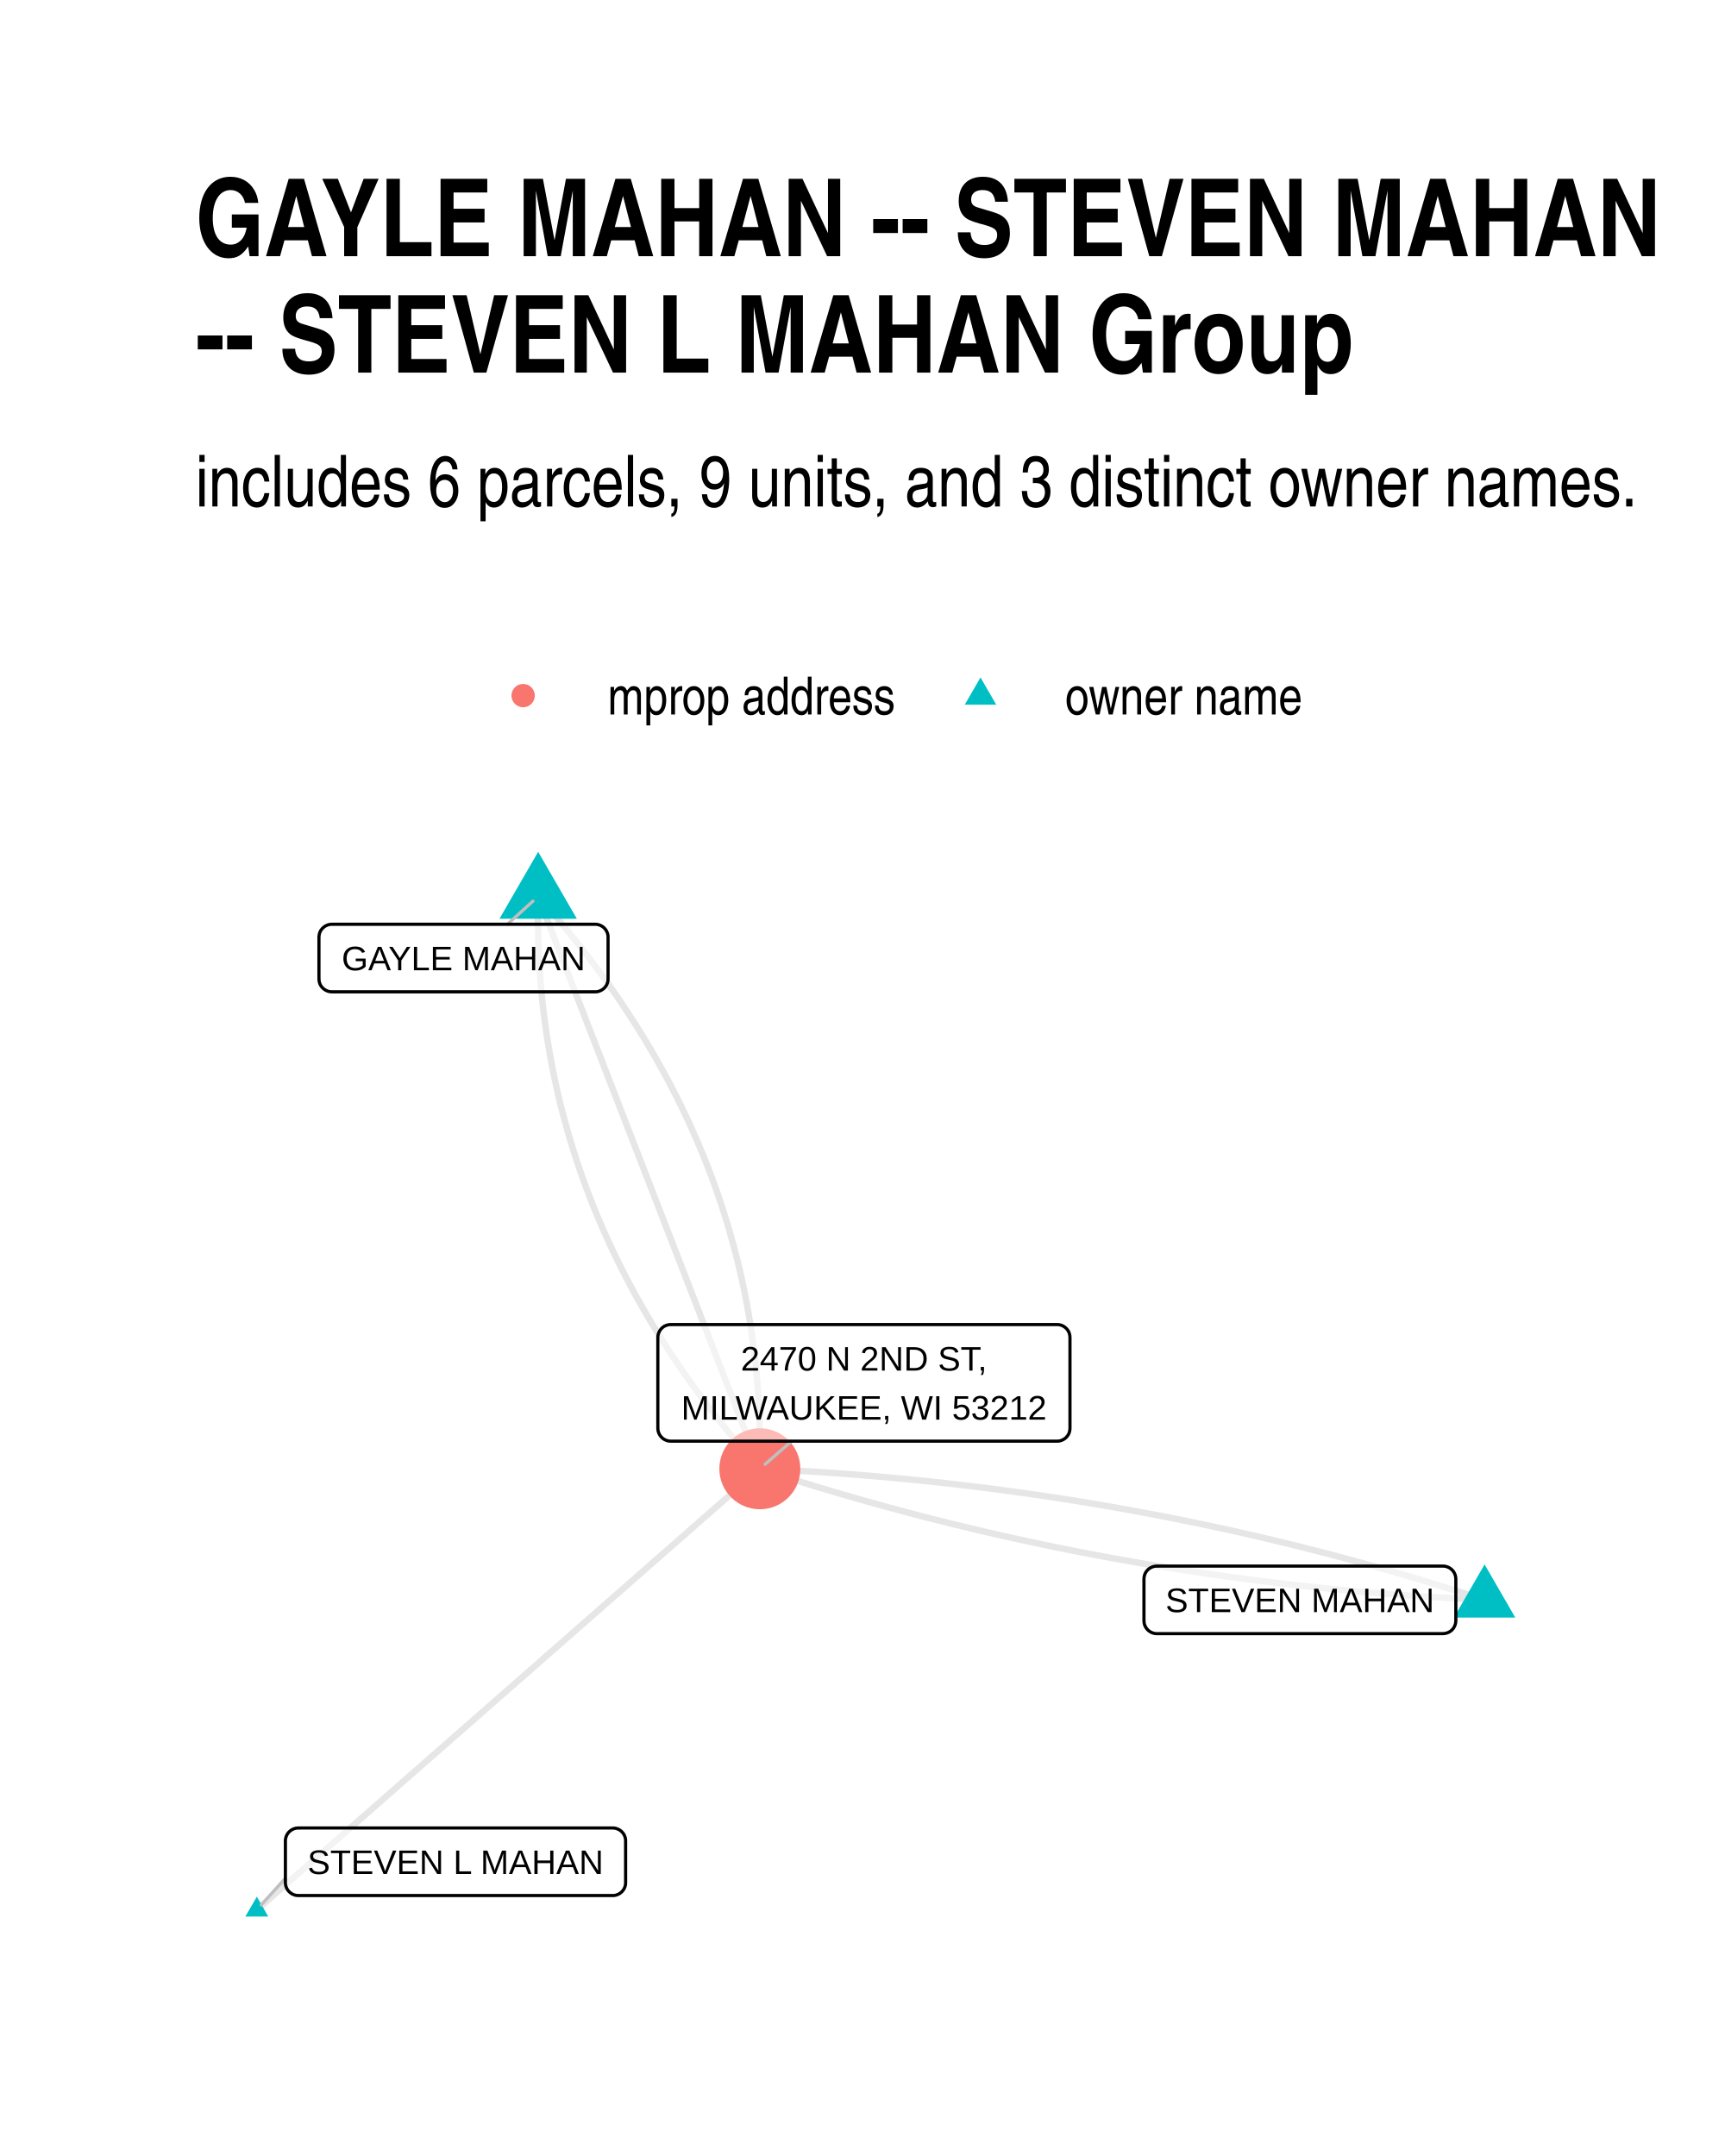
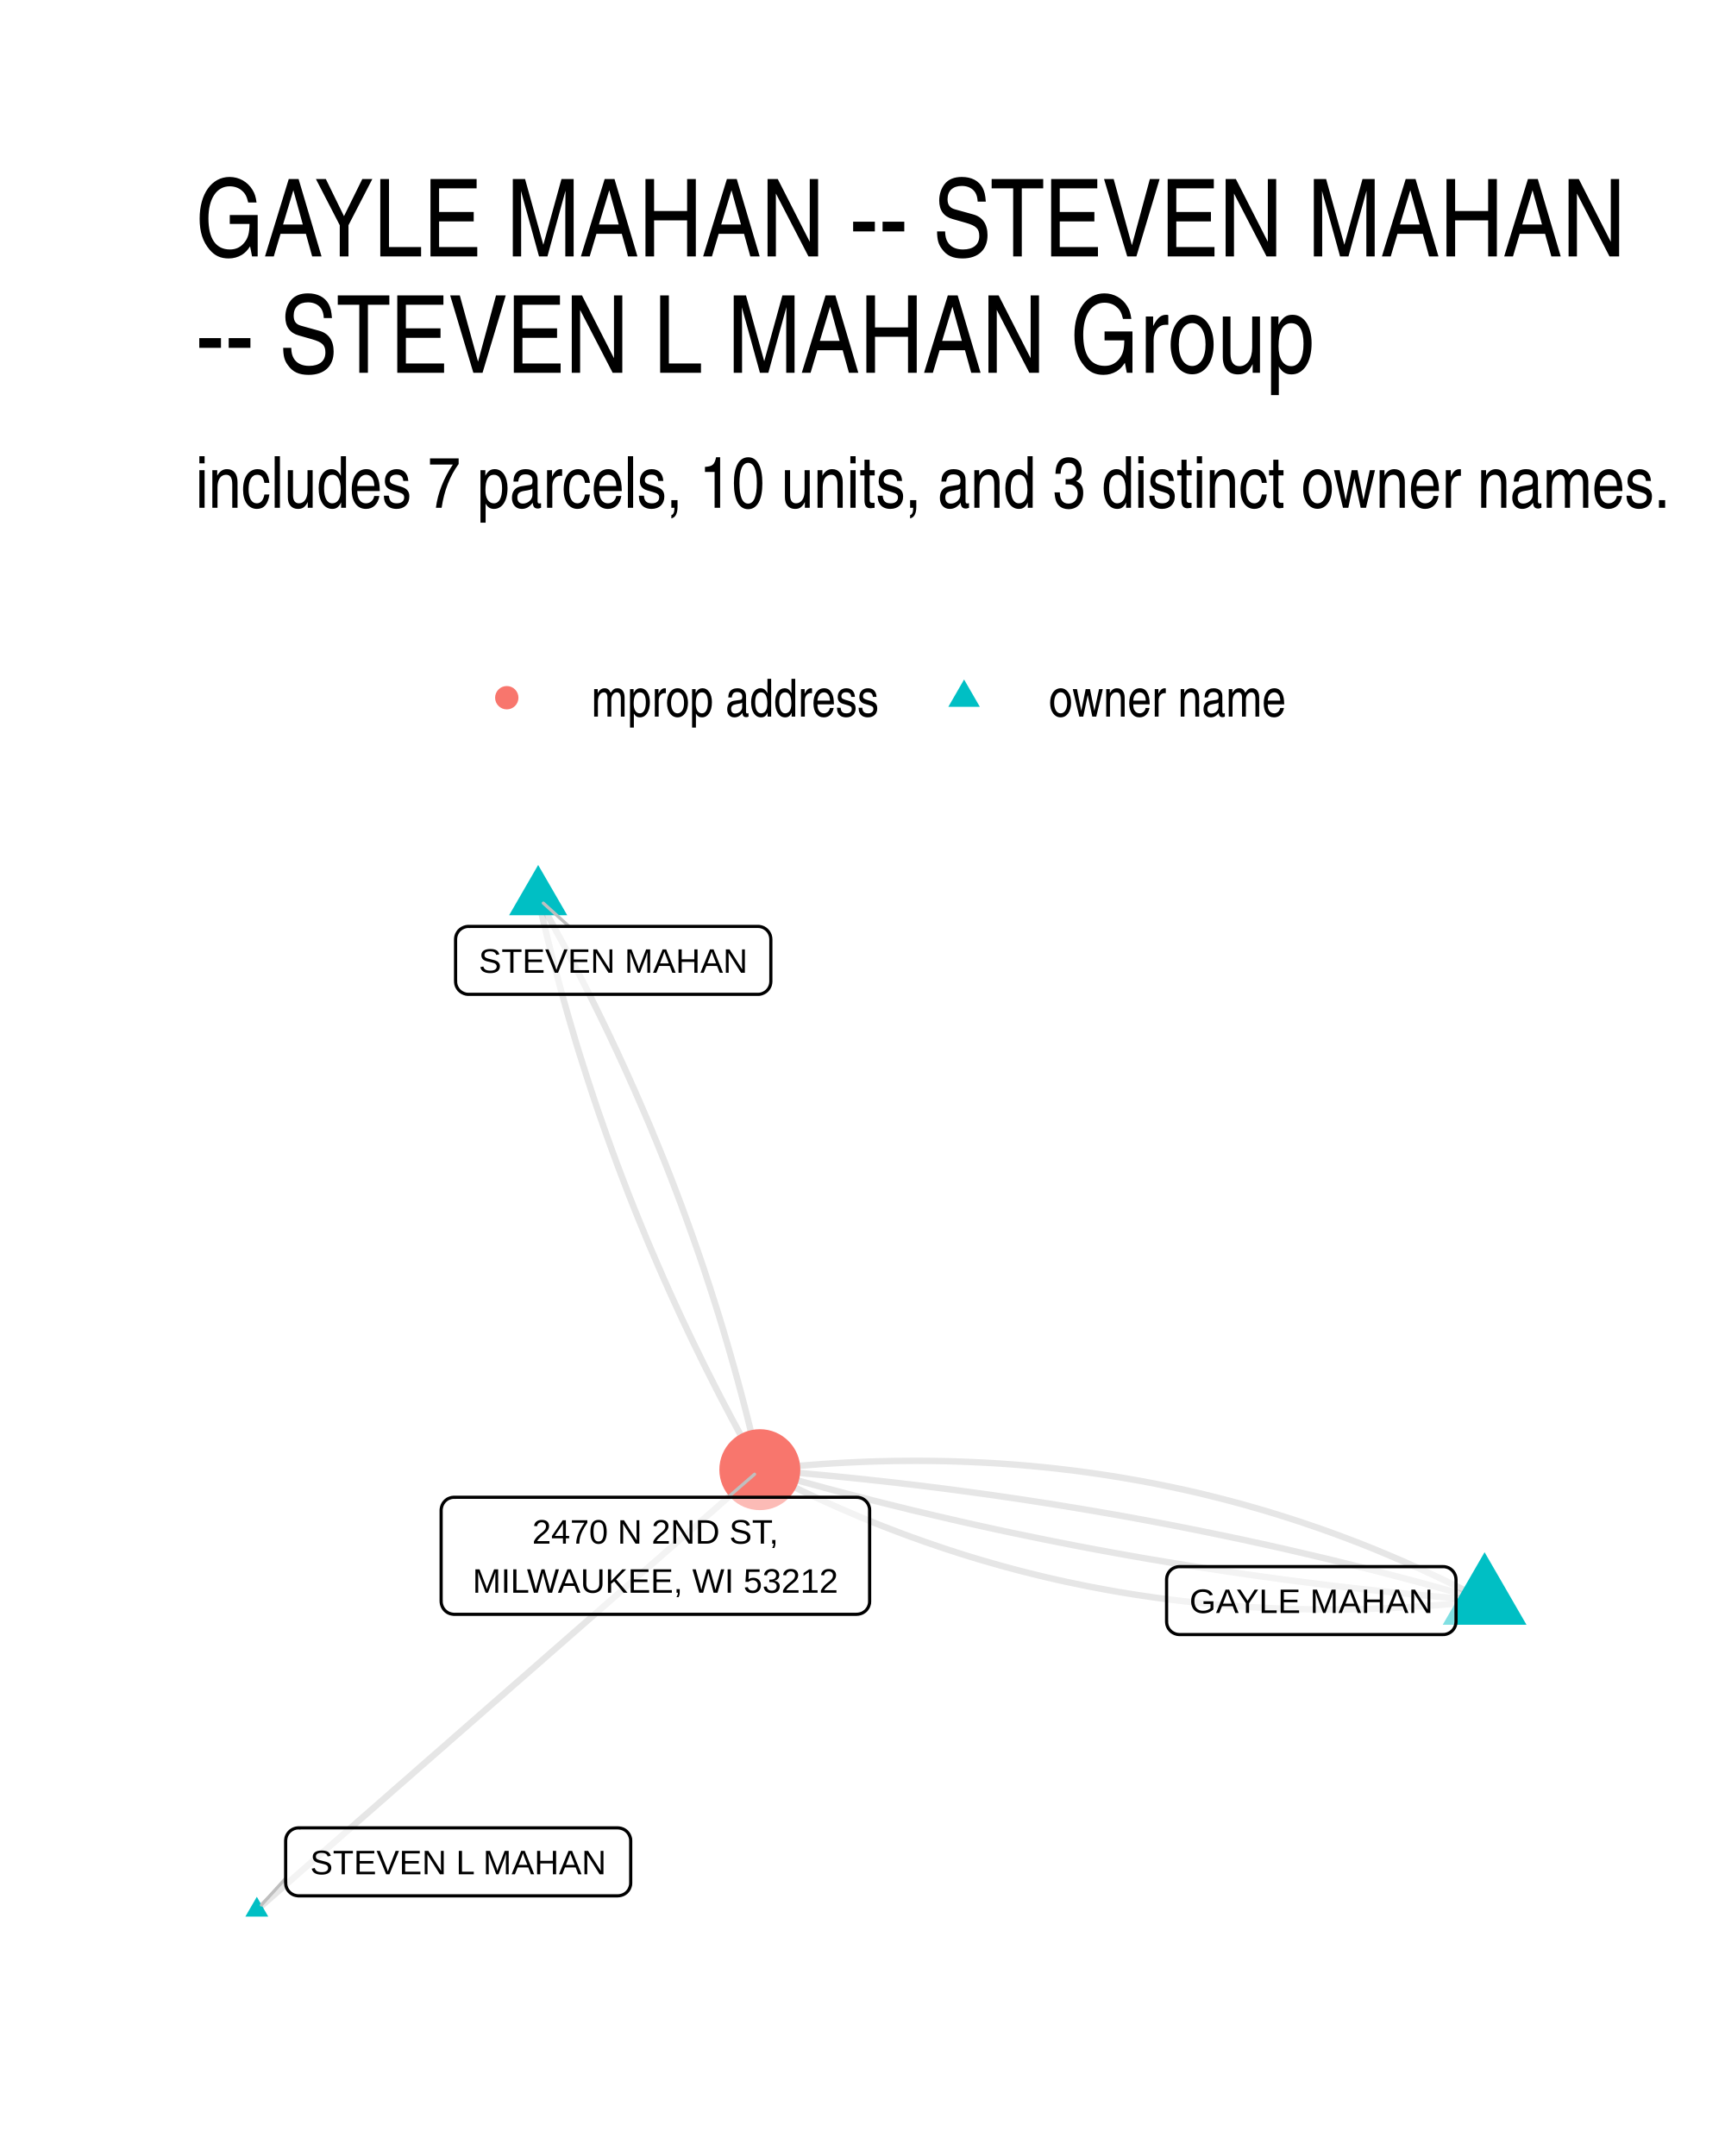
<svg xmlns="http://www.w3.org/2000/svg" width="384" height="480" class="svglite" viewBox="0 0 288 360">
  <defs>
-     <style>.svglite line,.svglite polyline,.svglite polygon,.svglite path,.svglite circle{fill:none;stroke:#000000;stroke-linecap:round;stroke-linejoin:round;stroke-miterlimit:10.00}</style>
+     <style>.svglite line,.svglite polyline,.svglite polygon,.svglite path,.svglite circle{fill:none;stroke:#000000;stroke-linecap:round;stroke-linejoin:round;stroke-miterlimit:10.00}.svglite text{white-space:pre}</style>
  </defs>
  <rect width="100%" height="100%" style="stroke-linecap:round;stroke-linejoin:round;stroke-miterlimit:10.00;stroke:none;fill:#FFFFFF" />
  <defs>
    <clipPath id="cpMC4wMHwyODguMDB8MC4wMHwzNjAuMDA=">
      <path d="M0 0h288v360H0z" />
    </clipPath>
  </defs>
  <g clip-path="url(#cpMC4wMHwyODguMDB8MC4wMHwzNjAuMDA=)">
    <path d="M0 0h288v360H0z" style="stroke-width:1.07;stroke:none;fill:#FFFFFF" />
  </g>
  <defs>
-     <clipPath id="cpMzIuNjN8MjU4LjExfDE0MS4yMnwzMjcuMzc=">
-       <path d="M32.63 141.22h225.48v186.15H32.63z" />
+     <clipPath id="cpMzIuNjN8MjU4LjExfDE0MS41OHwzMjcuMzc=">
+       <path d="M32.63 141.58h225.48v185.8H32.63z" />
    </clipPath>
  </defs>
-   <g clip-path="url(#cpMzIuNjN8MjU4LjExfDE0MS4yMnwzMjcuMzc=)">
-     <path d="m247.86 267.14-1.17-.38-1.18-.38-1.18-.38-1.18-.37-1.18-.37-1.18-.37-1.19-.36-1.18-.36-1.18-.36-1.19-.36-1.19-.35-1.18-.34-1.19-.35-1.19-.34-1.19-.34-1.19-.33-1.19-.33-1.19-.33-1.2-.32-1.19-.32-1.2-.32-1.19-.32-1.2-.31-1.2-.3-1.2-.31-1.2-.3-1.2-.3-1.2-.29-1.21-.29-1.2-.29-1.2-.28-1.21-.29-1.21-.27-1.2-.28-1.21-.27-1.21-.27-1.21-.26-1.21-.26-1.21-.26-1.22-.25-1.21-.26-1.22-.24-1.21-.25-1.22-.24-1.22-.24-1.22-.23-1.21-.23-1.23-.23-1.22-.22-1.22-.23-1.22-.21-1.23-.22-1.22-.21-1.23-.21-1.22-.2-1.23-.2-1.23-.2-1.23-.2-1.23-.19-1.23-.18-1.23-.19-1.24-.18-1.23-.18-1.24-.17-1.23-.17-1.24-.17-1.24-.17-1.24-.16-1.24-.16-1.24-.15-1.24-.15-1.24-.15-1.24-.15-1.25-.14-1.24-.14-1.25-.13-1.25-.13-1.25-.13-1.24-.12-1.25-.13-1.26-.11-1.25-.12-1.25-.11-1.25-.11-1.26-.1-1.25-.11-1.26-.09-1.26-.1-1.25-.09-1.26-.09-1.26-.08-1.26-.08-1.27-.08-1.26-.08-1.26-.07-1.27-.07-1.26-.06-1.27-.06-1.27-.06m-37.01-95.56-.02 1.06-.02 1.06v2.12l.02 1.06.02 1.05.02 1.06.04 1.05.04 1.05.05 1.04.06 1.05.07 1.04.08 1.04.08 1.04.09 1.04.1 1.03.11 1.03.12 1.03.12 1.03.14 1.03.14 1.02.14 1.02.16 1.02.17 1.02.17 1.02.18 1.01.19 1.01.19 1.01.21 1.01.21 1.01.22 1 .23 1 .24 1 .24 1 .26 1 .26.99.27.99.28.99.28.99.29.99.31.98.31.98.31.98.33.98.33.97.34.98.35.97.36.97.37.96.37.97.38.96.39.96.4.96.41.96.41.96.42.95.43.95.44.95.45.95.45.94.46.94.48.94.47.94.49.94.5.93.5.94.51.93.52.93.52.92.54.93.54.92.55.92.56.92.57.92.57.91.59.91.59.91.6.91.61.91.61.9.62.9.64.9.64.9.64.9.66.89.66.89.67.89.68.89.69.89.7.88.7.88.71.88.72.88.73.88.74.87.74.87.75.87.76.87.77.87m121 21.89-1.26-.05-1.27-.07-1.27-.06-1.26-.07-1.27-.07-1.26-.08-1.26-.07-1.26-.09-1.26-.08-1.26-.09-1.26-.09-1.26-.1-1.25-.09-1.26-.11-1.25-.1-1.26-.11-1.25-.11-1.25-.11-1.25-.12-1.25-.12-1.25-.13-1.25-.13-1.24-.13-1.25-.13-1.25-.14-1.24-.14-1.24-.15-1.25-.15-1.24-.15-1.24-.15-1.24-.16-1.24-.16-1.24-.17-1.23-.16-1.24-.18-1.23-.17-1.24-.18-1.23-.18-1.23-.18-1.23-.19-1.24-.19-1.22-.2-1.23-.2-1.23-.2-1.23-.2-1.22-.21-1.23-.21-1.22-.22-1.23-.21-1.22-.22-1.22-.23-1.22-.23-1.22-.23-1.22-.23-1.22-.24-1.21-.24-1.22-.25-1.21-.24-1.22-.25-1.21-.26-1.21-.26-1.21-.26-1.21-.26-1.21-.27-1.21-.27-1.21-.28-1.2-.27-1.21-.28-1.21-.29-1.2-.29-1.2-.29-1.2-.29-1.2-.3-1.2-.3-1.2-.3-1.2-.31-1.2-.31-1.2-.32-1.19-.31-1.2-.33-1.19-.32-1.19-.33-1.19-.33-1.2-.33-1.19-.34-1.18-.34-1.19-.34-1.19-.35-1.19-.35-1.18-.36-1.19-.35-1.18-.36-1.18-.37-1.18-.37-1.18-.37-1.18-.37-1.18-.38-1.18-.38-1.18-.38" style="stroke-width:1.07;stroke:#000000;stroke-opacity:0.10;stroke-linecap:butt" />
-     <path d="m89.85 149.69.37.96.38.97.37.96.37.97.38.96.37.97.38.96.37.97.37.96.38.97.37.96.37.97.38.96.37.97.38.96.37.97.37.97.38.96.37.97.38.96.37.97.37.96.38.97.37.96.38.97.37.96.37.97.38.96.37.97.37.96.38.97.37.96.38.97.37.96.37.97.38.97.37.96.38.97.37.96.37.97.38.96.37.97.37.96.38.97.37.96.38.97.37.96.37.97.38.96.37.97.38.96.37.97.37.96.38.97.37.97.38.96.37.97.37.96.38.97.37.96.37.97.38.96.37.97.38.96.37.97.37.96.38.97.37.96.38.97.37.96.37.97.38.96.37.97.38.97.37.96.37.97.38.96.37.97.37.96.38.97.37.96.38.97.37.96.37.97.38.96.37.97.38.96.37.97.37.96.38.97.37.96.38.97.37.97.37.96.38.97.37.96.37.97.38.96.37.97m-83.98 73.66.85-.74.84-.75.85-.74.85-.75.85-.74.85-.74.85-.75.84-.74.85-.75.85-.74.85-.74.85-.75.85-.74.84-.75.85-.74.85-.74.85-.75.85-.74.85-.75.84-.74.85-.74.85-.75.85-.74.85-.75.85-.74.84-.75.85-.74.85-.74.85-.75.85-.74.85-.75.84-.74.85-.74.85-.75.85-.74.85-.75.85-.74.84-.74.85-.75.85-.74.85-.75.85-.74.85-.74.84-.75.85-.74.85-.75.85-.74.85-.74.85-.75.84-.74.85-.75.85-.74.85-.75.85-.74.85-.74.84-.75.85-.74.85-.75.85-.74.85-.74.85-.75.84-.74.85-.75.85-.74.85-.74.85-.75.85-.74.84-.75.85-.74.85-.74.85-.75.85-.74.85-.75.84-.74.85-.75.85-.74.85-.74.85-.75.85-.74.84-.75.85-.74.85-.74.85-.75.85-.74.85-.75.84-.74.85-.74.85-.75.85-.74.85-.75.85-.74.84-.74.85-.75.85-.74.85-.75.85-.74.85-.74.84-.75.85-.74" style="stroke-width:1.07;stroke:#000000;stroke-opacity:0.10;stroke-linecap:butt" />
-     <path d="m89.85 149.69.77.86.76.87.75.87.74.87.74.87.73.88.72.88.71.88.7.88.7.88.69.89.68.89.67.89.66.89.66.89.65.9.63.9.64.9.62.9.62.9.6.91.6.91.59.91.59.91.57.92.57.91.56.92.55.92.54.92.54.93.52.93.52.92.51.94.51.93.49.93.49.94.48.94.47.94.46.94.45.95.45.94.44.95.43.95.42.96.41.95.41.96.4.96.39.96.38.96.37.97.37.97.36.97.35.97.34.97.33.98.33.97.32.98.3.98.31.99.29.98.28.99.28.99.27.99.26 1 .26.99.24 1 .24 1 .23 1 .22 1 .21 1.01.21 1.01.19 1.01.19 1.01.18 1.01.17 1.02.17 1.02.16 1.02.14 1.02.14 1.03.14 1.02.12 1.03.12 1.03.11 1.03.1 1.04.09 1.03.08 1.04.08 1.04.07 1.05.06 1.04.05 1.05.04 1.04.04 1.06.03 1.05.01 1.05.02 1.06v2.12l-.02 1.06-.02 1.07" style="stroke-width:1.07;stroke:#000000;stroke-opacity:0.10;stroke-linecap:butt" />
-     <path d="m247.86 261.22 5.13 8.88h-10.25zM89.85 142.23l6.46 11.18H83.39zM42.88 316.7l1.91 3.32h-3.83z" style="stroke-width:0.71;stroke:none;fill:#00BFC4" />
-     <circle cx="126.86" cy="245.25" r="6.76" style="stroke-width:0.71;stroke:none;fill:#F8766D" />
-     <path d="m84.72 154.33 4.27-3.87M47.65 313.61l-4.02 4.46m88.54-77.43-4.43 3.85" style="stroke-width:0.53;stroke:#BFBFBF" />
-     <path d="M193.15 272.78h47.75-.09l.35-.02.34-.07.33-.12.3-.17.27-.22.23-.26.18-.3.14-.32.08-.33.03-.35h0v-6.96h0l-.03-.35-.08-.34-.14-.32-.18-.29-.23-.26-.27-.22-.3-.17-.33-.13-.34-.07-.26-.01h-47.75l.26.01-.35-.01-.34.04-.34.1-.31.15-.29.19-.25.24-.21.28-.16.31-.11.33-.05.34-.01.18v6.96l.01-.17v.34l.05.35.11.33.16.3.21.28.25.24.29.2.31.15.34.1.34.04z" style="stroke-width:0.53;fill:#FFFFFF;fill-opacity:0.50" />
-     <text x="217.03" y="269.18" lengthAdjust="spacingAndGlyphs" style="font-size:5.69px;font-family:Arial" text-anchor="middle" textLength="44.87">STEVEN MAHAN</text>
-     <path d="M55.41 165.61h43.95-.08l.35-.01.34-.07.32-.13.3-.17.27-.22.23-.26.19-.29.13-.32.09-.34.02-.35h0v-6.96h0l-.02-.35-.09-.34-.13-.31-.19-.3-.23-.26-.27-.22-.3-.17-.32-.13-.34-.07-.27-.01H55.41l.26.01-.35-.01-.34.04-.34.1-.31.15-.29.2-.25.24-.21.27-.16.31-.11.33-.05.35-.01.17v6.96l.01-.17v.35l.05.34.11.33.16.31.21.27.25.24.29.2.31.15.34.1.34.04z" style="stroke-width:0.53;fill:#FFFFFF;fill-opacity:0.50" />
-     <text x="77.39" y="162.01" lengthAdjust="spacingAndGlyphs" style="font-size:5.69px;font-family:Arial" text-anchor="middle" textLength="41.08">GAYLE MAHAN</text>
-     <path d="M49.81 316.51h52.48-.08l.34-.01.34-.07.33-.13.3-.17.27-.22.23-.26.19-.3.13-.31.09-.34.02-.35h0v-6.96h0l-.02-.35-.09-.34-.13-.32-.19-.29-.23-.26-.27-.22-.3-.17-.33-.13-.34-.07-.26-.01H49.81l.26.01-.35-.01-.35.04-.33.1-.31.15-.29.2-.25.24-.21.27-.16.31-.11.33-.06.34v7.14-.17.35l.06.34.11.33.16.31.21.27.25.24.29.2.31.15.33.1.35.04z" style="stroke-width:0.53;fill:#FFFFFF;fill-opacity:0.50" />
-     <text x="76.05" y="312.91" lengthAdjust="spacingAndGlyphs" style="font-size:5.69px;font-family:Arial" text-anchor="middle" textLength="49.61">STEVEN L MAHAN</text>
-     <path d="M111.99 240.64h64.49-.08l.34-.01.34-.07.33-.13.3-.17.27-.22.23-.26.19-.29.13-.32.08-.34.03-.35h0v-15.15h0l-.03-.35-.08-.34-.13-.32-.19-.29-.23-.26-.27-.22-.3-.18-.33-.12-.34-.07-.26-.01h-64.49l.26.01-.34-.01-.35.04-.33.1-.32.14-.28.2-.25.24-.21.28-.16.31-.12.33-.05.34-.01.18v15.15l.01-.17v.35l.05.34.12.33.16.31.21.27.25.25.28.19.32.15.33.1.35.04z" style="stroke-width:0.53;fill:#FFFFFF;fill-opacity:0.50" />
-     <text x="144.24" y="228.85" lengthAdjust="spacingAndGlyphs" style="font-size:5.69px;font-family:Arial" text-anchor="middle" textLength="41.7">2470 N 2ND ST,</text>
-     <text x="144.24" y="237.04" lengthAdjust="spacingAndGlyphs" style="font-size:5.69px;font-family:Arial" text-anchor="middle" textLength="61.61">MILWAUKEE, WI 53212</text>
+   <g clip-path="url(#cpMzIuNjN8MjU4LjExfDE0MS41OHwzMjcuMzc=)">
+     <path d="m247.86 267.26-1.12-.59-1.12-.58-1.13-.57-1.12-.56-1.13-.56-1.13-.55-1.13-.54-1.14-.53-1.14-.53-1.14-.52-1.14-.51-1.14-.51-1.15-.49-1.14-.49-1.15-.48-1.15-.48-1.16-.47-1.15-.46-1.16-.45-1.16-.44-1.16-.44-1.17-.43-1.16-.42-1.17-.42-1.17-.4-1.18-.4-1.17-.4-1.18-.38-1.18-.38-1.18-.37-1.18-.36-1.18-.36-1.19-.34-1.19-.34-1.19-.34-1.19-.32-1.2-.32-1.2-.31-1.2-.3-1.2-.3-1.2-.29-1.21-.28-1.2-.27-1.21-.26-1.22-.26-1.21-.25-1.22-.25-1.21-.23-1.22-.23-1.23-.22-1.22-.21-1.23-.21-1.23-.2-1.23-.19-1.23-.18-1.23-.18-1.24-.17-1.24-.16-1.24-.15-1.24-.15-1.25-.14-1.24-.13-1.25-.12-1.26-.12-1.25-.11-1.25-.1-1.26-.09-1.26-.09-1.26-.08-1.27-.07-1.26-.06-1.27-.06-1.27-.05-1.27-.04-1.28-.04-1.27-.02-1.28-.02-1.28-.01-1.28-.01-1.29.01-1.28.01-1.29.01-1.29.03-1.3.03-1.29.04-1.3.05-1.3.06-1.3.06-1.3.07-1.31.08-1.3.08-1.31.1-1.32.1-1.31.1-1.31.12-1.32.12-1.32.13-1.32.14-1.33.14m-37.01-95.38.22 1 .23 1 .23 1 .24 1 .24 1 .24 1 .24.99.25 1 .25.99.25 1 .26.99.26.99.26.99.27.99.26.99.28.99.27.99.28.99.28.99.28.98.29.99.29.98.29.99.29.98.3.98.3.98.31.98.31.98.31.98.31.98.32.98.32.98.32.97.32.98.33.97.33.98.34.97.34.97.34.98.34.97.35.97.35.97.35.97.36.96.35.97.37.97.36.96.37.97.37.96.37.97.38.96.38.96.38.96.39.96.39.96.39.96.4.96.39.96.4.95.41.96.41.95.41.96.41.95.42.95.41.96.43.95.42.95.43.95.43.95.44.95.43.94.44.95.45.95.44.94.45.94.45.95.46.94.46.94.46.94.46.95.47.94.47.93.48.94.47.94.48.94.48.93.49.94.49.93.49.94.49.93.5.93.5.93.51.93.5.93.51.93.52.93.51.93.52.93.52.92" style="stroke-width:1.07;stroke:#000000;stroke-opacity:0.10;stroke-linecap:butt" />
+     <path d="m247.86 267.26-1.19-.34-1.18-.34-1.19-.34-1.19-.34-1.2-.33-1.19-.33-1.19-.33-1.19-.32-1.2-.33-1.19-.32-1.2-.31-1.19-.32-1.2-.31-1.2-.31-1.19-.31-1.2-.31-1.2-.3-1.2-.3-1.2-.3-1.21-.29-1.2-.3-1.2-.29-1.2-.28-1.21-.29-1.2-.28-1.21-.28-1.2-.28-1.21-.28-1.21-.27-1.21-.27-1.21-.27-1.21-.26-1.21-.27-1.21-.26-1.21-.25-1.21-.26-1.22-.25-1.21-.25-1.21-.25-1.22-.25-1.22-.24-1.21-.24-1.22-.24-1.22-.24-1.22-.23-1.22-.23-1.22-.23-1.22-.22-1.22-.23-1.22-.22-1.22-.22-1.23-.21-1.22-.21-1.23-.22-1.22-.2-1.23-.21-1.23-.2-1.22-.2-1.23-.2-1.23-.2-1.23-.19-1.23-.19-1.23-.19-1.23-.19-1.24-.18-1.23-.18-1.23-.18-1.24-.18-1.23-.17-1.24-.17-1.24-.17-1.24-.16-1.23-.17-1.24-.16-1.24-.16-1.24-.15-1.24-.16-1.24-.15-1.25-.15-1.24-.14-1.24-.15-1.25-.14-1.24-.14-1.25-.13-1.24-.14-1.25-.13-1.25-.13-1.25-.12-1.25-.13-1.25-.12-1.25-.12-1.25-.11-1.25-.12-1.25-.11-1.26-.11-1.25-.1-1.26-.11-1.25-.1-1.26-.1m-37.01-95.38.52.93.52.93.51.92.52.93.51.93.5.93.51.93.5.93.5.94.49.93.49.93.49.94.49.93.48.94.48.93.47.94.48.94.47.94.47.94.46.94.46.94.46.94.46.95.45.94.45.94.44.95.45.95.44.94.43.95.44.95.43.95.43.95.42.95.43.95.41.95.42.95.41.96.41.95.41.96.41.95.4.96.39.96.4.95.39.96.39.96.39.96.38.96.38.97.38.96.37.96.37.97.37.96.36.97.37.96.35.97.36.97.35.97.35.97.35.97.34.97.34.97.34.97.34.98.33.97.33.97.32.98.32.98.32.97.32.98.31.98.31.98.31.98.31.98.3.98.3.99.29.98.29.98.29.99.29.98.28.99.28.99.28.98.27.99.28.99.26.99.27.99.26.99.26 1 .26.99.25.99.25 1 .25.99.24 1 .24 1 .24.99.24 1 .23 1 .23 1 .22 1" style="stroke-width:1.07;stroke:#000000;stroke-opacity:0.10;stroke-linecap:butt" />
+     <path d="m247.86 267.26-1.25-.1-1.26-.1-1.25-.11-1.26-.1-1.25-.11-1.25-.11-1.26-.12-1.25-.11-1.25-.12-1.25-.12-1.25-.13-1.24-.12-1.25-.13-1.25-.13-1.25-.14-1.24-.13-1.25-.14-1.24-.14-1.25-.15-1.24-.14-1.24-.15-1.24-.15-1.24-.16-1.24-.15-1.24-.16-1.24-.16-1.24-.16-1.24-.17-1.23-.17-1.24-.17-1.24-.17-1.23-.18-1.23-.18-1.24-.18-1.23-.18-1.23-.19-1.23-.19-1.23-.19-1.23-.19-1.23-.2-1.23-.2-1.23-.2-1.23-.2-1.22-.21-1.23-.2-1.22-.21-1.23-.22-1.22-.21-1.22-.22-1.23-.22-1.22-.23-1.22-.22-1.22-.23-1.22-.23-1.22-.23-1.21-.24-1.22-.24-1.22-.24-1.21-.24-1.22-.25-1.21-.25-1.22-.25-1.21-.25-1.21-.25-1.22-.26-1.21-.26-1.21-.27-1.21-.26-1.21-.27-1.21-.27-1.2-.27-1.21-.28-1.21-.28-1.2-.28-1.21-.28-1.2-.29-1.2-.28-1.21-.29-1.2-.3-1.2-.29-1.2-.3-1.2-.3-1.2-.3-1.2-.31-1.2-.31-1.2-.31-1.19-.31-1.2-.32-1.19-.31-1.2-.32-1.19-.33-1.19-.32-1.2-.33-1.19-.33-1.19-.33-1.19-.34-1.19-.33-1.19-.34-1.19-.35m-83.98 73.53.85-.75.84-.74.85-.74.85-.74.85-.75.85-.74.85-.74.84-.74.85-.75.85-.74.85-.74.85-.74.85-.75.84-.74.85-.74.85-.75.85-.74.85-.74.85-.74.84-.75.85-.74.85-.74.85-.74.85-.75.85-.74.84-.74.85-.75.85-.74.85-.74.85-.74.85-.75.84-.74.85-.74.85-.74.85-.75.85-.74.85-.74.84-.74.85-.75.85-.74.85-.74.85-.75.85-.74.84-.74.85-.74.85-.75.85-.74.85-.74.85-.74.84-.75.85-.74.85-.74.85-.74.85-.75.85-.74.84-.74.85-.75.85-.74.85-.74.85-.74.85-.75.84-.74.85-.74.85-.74.85-.75.85-.74.85-.74.84-.74.85-.75.85-.74.85-.74.85-.75.85-.74.84-.74.85-.74.85-.75.85-.74.85-.74.85-.74.84-.75.85-.74.85-.74.85-.74.85-.75.85-.74.84-.74.85-.75.85-.74.85-.74.85-.74.85-.75.84-.74.85-.74.85-.74.85-.75.85-.74.85-.74.84-.74.85-.75" style="stroke-width:1.07;stroke:#000000;stroke-opacity:0.10;stroke-linecap:butt" />
+     <path d="m247.86 267.26-1.32.14-1.32.14-1.32.13-1.32.12-1.32.12-1.31.11-1.31.1-1.31.09-1.31.08-1.3.08-1.31.07-1.3.06-1.3.06-1.29.05-1.3.04-1.29.03-1.29.03-1.29.01-1.29.02h-1.28l-1.28-.01-1.28-.01-1.28-.02-1.28-.02-1.27-.04-1.27-.04-1.27-.05-1.27-.06-1.27-.06-1.26-.07-1.26-.08-1.26-.09-1.26-.09-1.26-.1-1.25-.11-1.25-.12-1.25-.12-1.25-.13-1.24-.14-1.24-.15-1.25-.15-1.23-.16-1.24-.17-1.24-.18-1.23-.18-1.23-.19-1.23-.2-1.22-.2-1.23-.22-1.22-.22-1.22-.23-1.22-.23-1.21-.25-1.22-.25-1.21-.25-1.21-.27-1.21-.27-1.2-.28-1.21-.29-1.2-.3-1.2-.3-1.2-.31-1.19-.32-1.19-.32-1.19-.34-1.19-.34-1.19-.34-1.19-.36-1.18-.36-1.18-.37-1.18-.38-1.17-.38-1.18-.4-1.17-.4-1.17-.4-1.17-.42-1.17-.42-1.16-.43-1.16-.44-1.16-.44-1.16-.45-1.16-.46-1.15-.47-1.15-.47-1.15-.49-1.15-.49-1.14-.49-1.15-.51-1.14-.51-1.14-.52-1.14-.53-1.13-.53-1.13-.54-1.13-.55-1.13-.56-1.13-.56-1.12-.57-1.13-.58-1.12-.59" style="stroke-width:1.07;stroke:#000000;stroke-opacity:0.10;stroke-linecap:butt" />
+     <path d="m247.86 259.18 7 12.12h-13.99zM89.85 144.43l4.85 8.39H85zM42.88 316.72l1.91 3.31h-3.83z" style="stroke-width:0.71;stroke:none;fill:#00BFC4" />
+     <circle cx="126.86" cy="245.4" r="6.76" style="stroke-width:0.71;stroke:none;fill:#F8766D" />
+     <path d="m95.01 154.69-4.3-3.89M47.69 313.64l-4.05 4.45m77.9-68.08 4.44-3.85" style="stroke-width:0.53;stroke:#BFBFBF" />
+     <path d="M196.93 272.93h44-.09l.35-.01.34-.07.33-.13.3-.17.27-.22.23-.26.18-.29.14-.32.08-.34.03-.35h0v-7.02h0l-.03-.35-.08-.34-.14-.32-.18-.29-.23-.26-.27-.22-.3-.18-.33-.12-.34-.07-.26-.01h-44l.26.01-.35-.01-.34.04-.34.1-.31.14-.29.2-.25.24-.21.28-.16.31-.11.33-.05.34-.01.18v7.02l.01-.17v.35l.05.34.11.33.16.31.21.27.25.25.29.19.31.15.34.1.34.04z" style="stroke-width:0.53;fill:#FFFFFF;fill-opacity:0.50" />
+     <text x="218.93" y="269.33" lengthAdjust="spacingAndGlyphs" style="font-size:5.69px;font-family:&quot;Liberation Sans&quot;" text-anchor="middle" textLength="41.12">GAYLE MAHAN</text>
+     <path d="M78.22 166.03h48.32-.09l.35-.01.34-.07.33-.13.3-.17.27-.22.23-.26.18-.29.14-.32.08-.34.03-.35h0v-7.02h0l-.03-.35-.08-.34-.14-.32-.18-.29-.23-.26-.27-.22-.3-.18-.33-.12-.34-.07-.26-.01H78.22l.26.01-.35-.01-.34.04-.33.1-.32.15-.28.19-.26.24-.2.28-.17.31-.11.33-.05.34-.01.18v7.02l.01-.17v.35l.05.34.11.33.17.31.2.28.26.24.28.19.32.15.33.1.34.04z" style="stroke-width:0.53;fill:#FFFFFF;fill-opacity:0.50" />
+     <text x="102.38" y="162.43" lengthAdjust="spacingAndGlyphs" style="font-size:5.69px;font-family:&quot;Liberation Sans&quot;" text-anchor="middle" textLength="45.44">STEVEN MAHAN</text>
+     <path d="M49.85 316.56h53.29-.08l.34-.02.34-.07.33-.12.3-.17.27-.22.23-.26.19-.3.13-.32.09-.34.02-.34h0v-7.03h0l-.02-.35-.09-.33-.13-.32-.19-.3-.23-.26-.27-.22-.3-.17-.33-.12-.34-.07-.26-.02H49.85l.26.02-.35-.02-.34.04-.34.1-.31.15-.29.2-.25.24-.21.28-.16.3-.11.33-.05.35-.01.17v7.03l.01-.18v.35l.05.35.11.32.16.31.21.28.25.24.29.2.31.15.34.09.34.05z" style="stroke-width:0.53;fill:#FFFFFF;fill-opacity:0.50" />
+     <text x="76.5" y="312.96" lengthAdjust="spacingAndGlyphs" style="font-size:5.69px;font-family:&quot;Liberation Sans&quot;" text-anchor="middle" textLength="50.41">STEVEN L MAHAN</text>
+     <path d="M75.81 269.55h67.22-.08l.34-.02.34-.07.33-.12.3-.18.27-.21.23-.27.19-.29.13-.32.09-.34.02-.34h0v-15.22h0l-.02-.35-.09-.34-.13-.32-.19-.29-.23-.26-.27-.22-.3-.18-.33-.12-.34-.07-.26-.01H75.81l.26.01-.34-.01-.35.04-.33.1-.32.14-.28.2-.25.24-.21.28-.16.31-.11.33-.06.34-.01.18v15.22l.01-.18v.35l.06.34.11.33.16.31.21.28.25.24.28.2.32.15.33.09.35.05z" style="stroke-width:0.53;fill:#FFFFFF;fill-opacity:0.50" />
+     <text x="109.42" y="257.75" lengthAdjust="spacingAndGlyphs" style="font-size:5.69px;font-family:&quot;Liberation Sans&quot;" text-anchor="middle" textLength="45.31">2470 N 2ND ST,</text>
+     <text x="109.42" y="265.95" lengthAdjust="spacingAndGlyphs" style="font-size:5.69px;font-family:&quot;Liberation Sans&quot;" text-anchor="middle" textLength="64.34">MILWAUKEE, WI 53212</text>
  </g>
  <g clip-path="url(#cpMC4wMHwyODguMDB8MC4wMHwzNjAuMDA=)">
-     <circle cx="87.34" cy="116.15" r="1.95" style="stroke-width:0.71;stroke:none;fill:#F8766D" />
-     <path d="m163.7 113.11 2.63 4.56h-5.26z" style="stroke-width:0.71;stroke:none;fill:#00BFC4" />
-     <text x="101.46" y="119.3" lengthAdjust="spacingAndGlyphs" style="font-size:8.80px;font-family:Arial Narrow" textLength="48.12">mprop address</text>
-     <text x="177.82" y="119.3" lengthAdjust="spacingAndGlyphs" style="font-size:8.80px;font-family:Arial Narrow" textLength="39.69">owner name</text>
-     <text x="32.63" y="84.56" lengthAdjust="spacingAndGlyphs" style="font-size:12.00px;font-family:Arial Narrow" textLength="241.29">includes 6 parcels, 9 units, and 3 distinct owner names.</text>
-     <text x="32.63" y="42.78" lengthAdjust="spacingAndGlyphs" style="font-size:18.00px;font-weight:bold;font-family:Arial Narrow" textLength="244.61">GAYLE MAHAN -- STEVEN MAHAN</text>
-     <text x="32.63" y="62.22" lengthAdjust="spacingAndGlyphs" style="font-size:18.00px;font-weight:bold;font-family:Arial Narrow" textLength="193.23">-- STEVEN L MAHAN Group</text>
+     <circle cx="84.61" cy="116.5" r="1.95" style="stroke-width:0.71;stroke:none;fill:#F8766D" />
+     <path d="m160.96 113.46 2.63 4.56h-5.26z" style="stroke-width:0.71;stroke:none;fill:#00BFC4" />
+     <text x="98.73" y="119.66" lengthAdjust="spacingAndGlyphs" style="font-size:8.80px;font-weight:0;font-family:&quot;Nimbus Sans Narrow&quot;" textLength="48.11">mprop address</text>
+     <text x="175.08" y="119.66" lengthAdjust="spacingAndGlyphs" style="font-size:8.80px;font-weight:0;font-family:&quot;Nimbus Sans Narrow&quot;" textLength="39.69">owner name</text>
+     <text x="32.63" y="84.79" lengthAdjust="spacingAndGlyphs" style="font-size:12.00px;font-weight:0;font-family:&quot;Nimbus Sans Narrow&quot;" textLength="246.65">includes 7 parcels, 10 units, and 3 distinct owner names.</text>
+     <text x="32.63" y="42.81" lengthAdjust="spacingAndGlyphs" style="font-size:18.00px;font-weight:0;font-family:&quot;Nimbus Sans Narrow&quot;" textLength="246.03">GAYLE MAHAN -- STEVEN MAHAN</text>
+     <text x="32.63" y="62.25" lengthAdjust="spacingAndGlyphs" style="font-size:18.00px;font-weight:0;font-family:&quot;Nimbus Sans Narrow&quot;" textLength="193.56">-- STEVEN L MAHAN Group</text>
  </g>
</svg>
